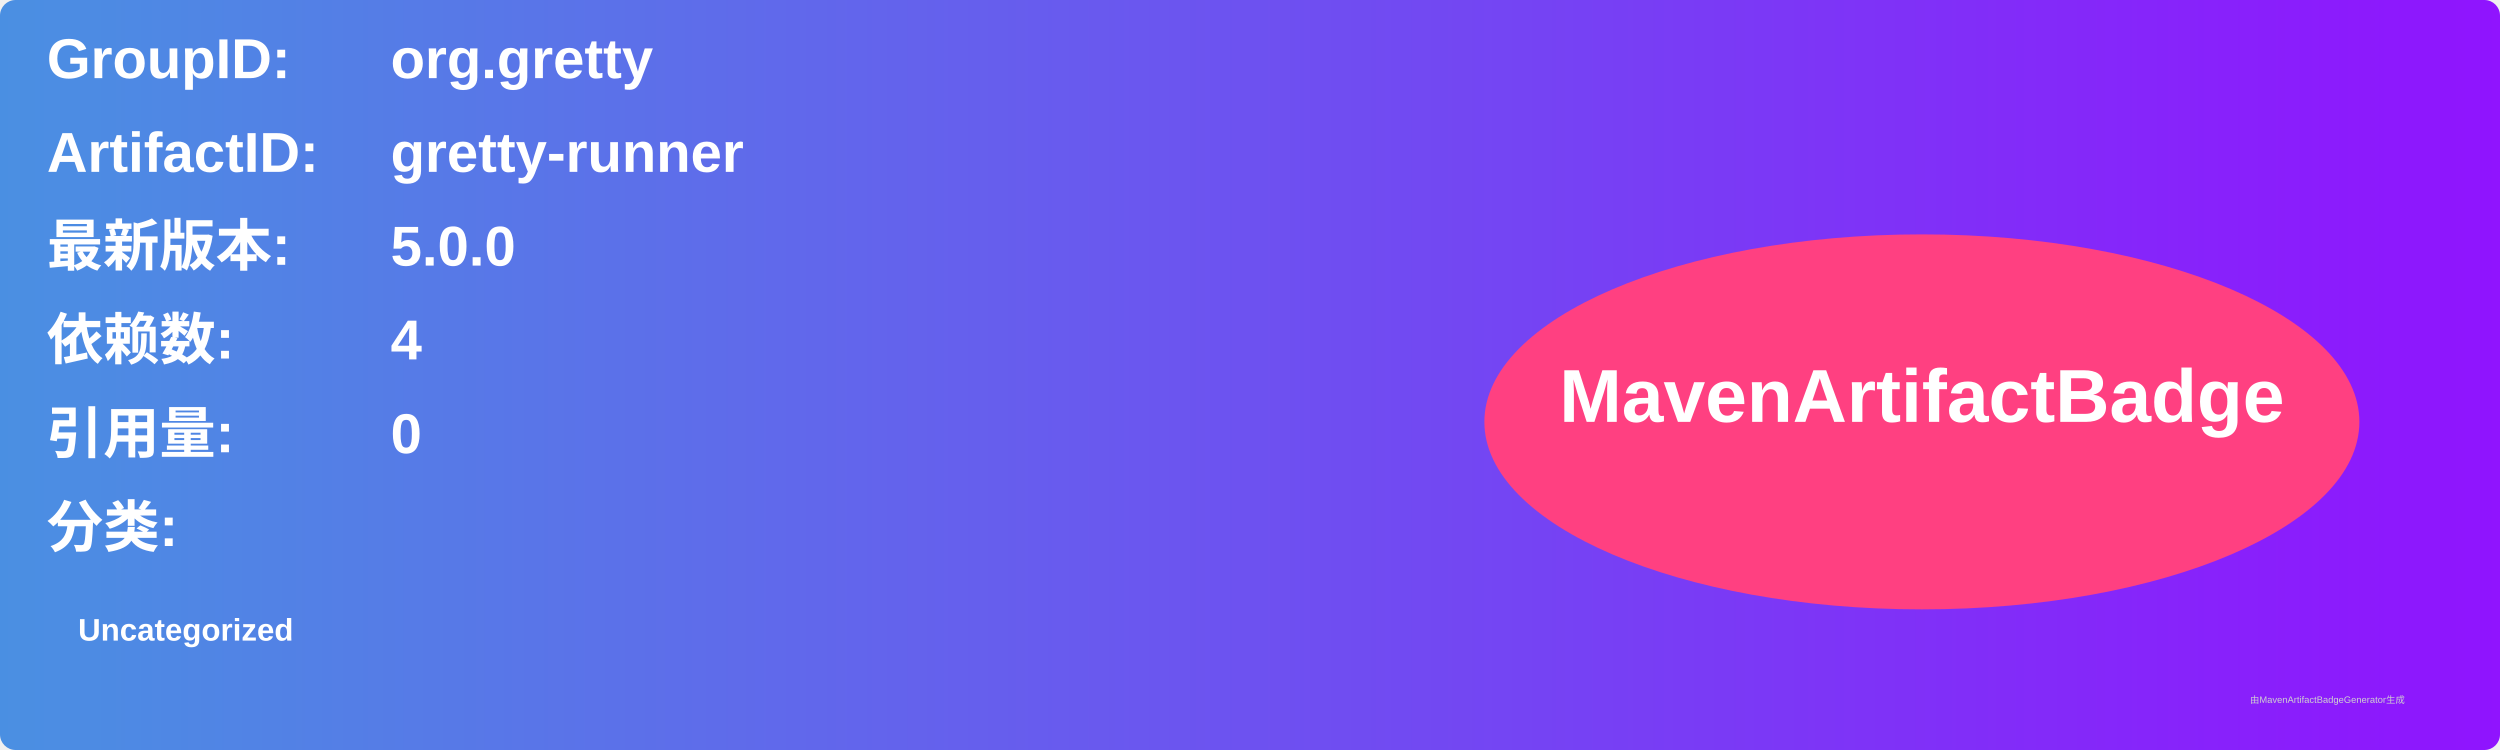
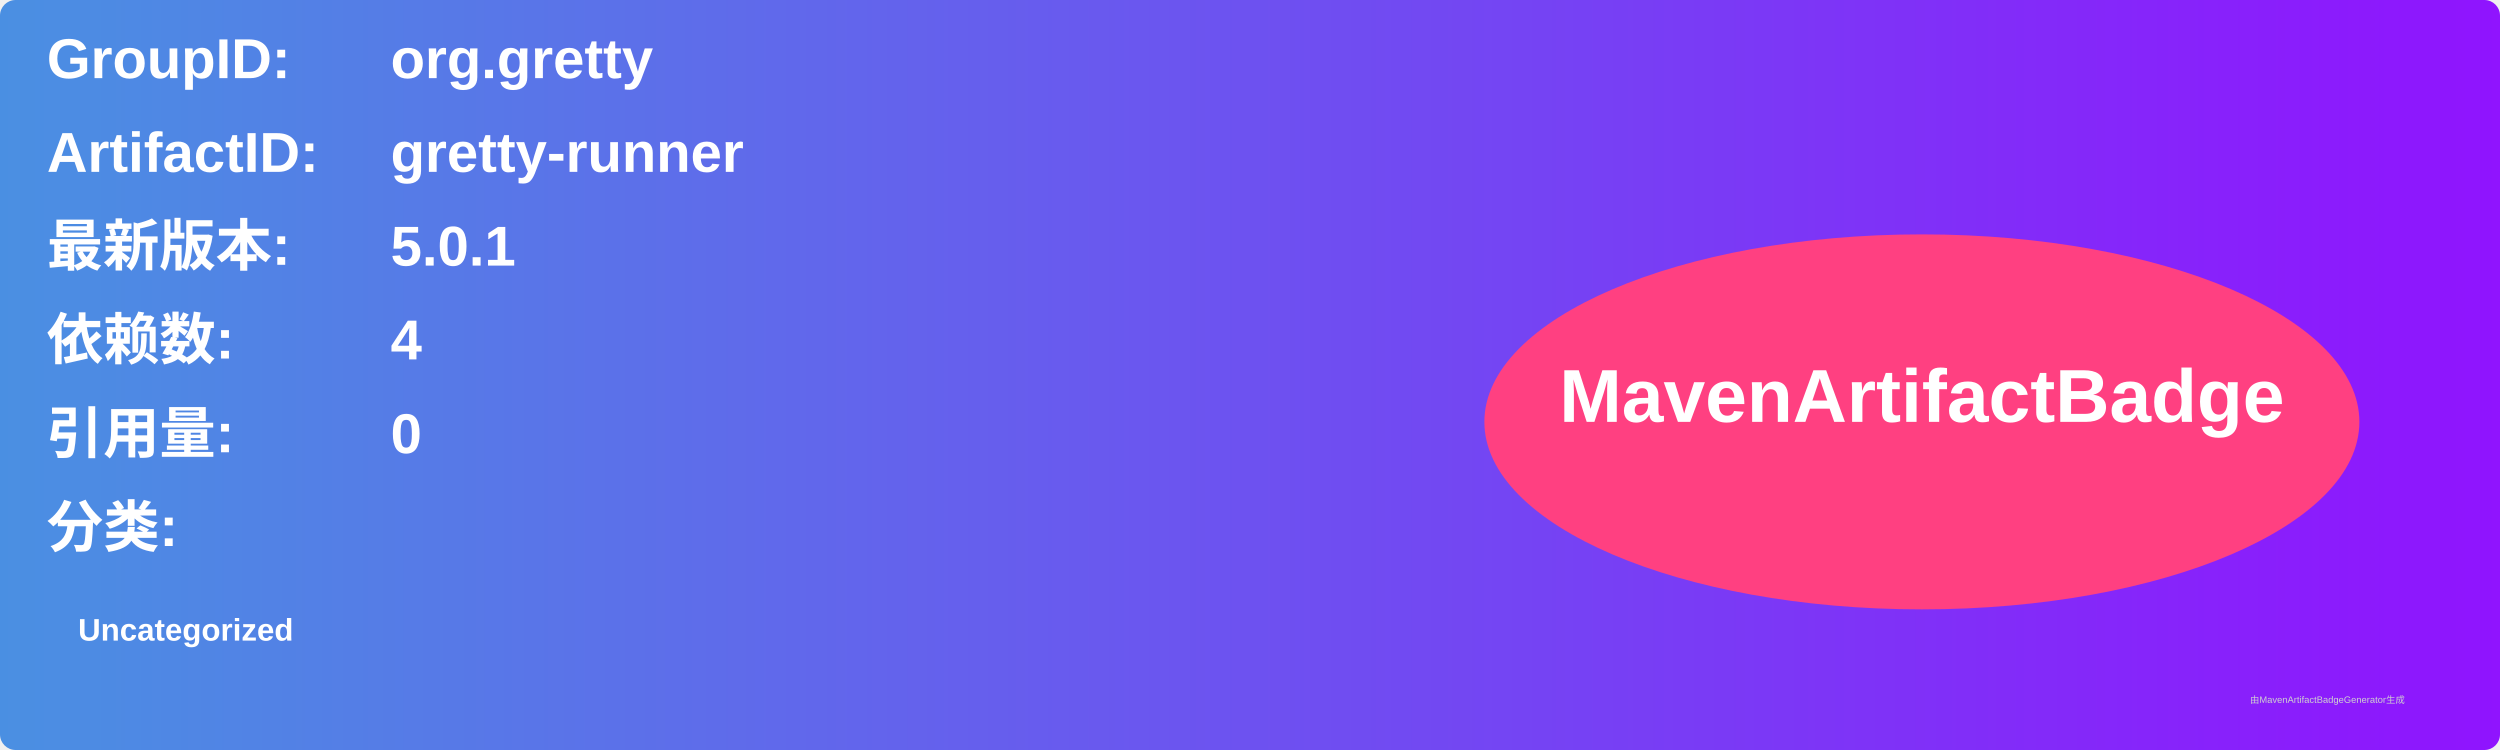
<svg xmlns="http://www.w3.org/2000/svg" width="800" height="240" viewBox="0 0 800 240">
  <linearGradient id="grad" x1="0%" y1="0%" x2="100%" y2="0%">
    <stop offset="0%" stop-color="#4a90e2" />
    <stop offset="100%" stop-color="#9013fe" />
  </linearGradient>
  <rect width="100%" height="100%" rx="5" ry="5" fill="url(#grad)" />
  <g transform="translate(15, 15)">
    <text x="0" y="10" font-family="Arial" font-size="18" fill="white" font-weight="bold" width="260">GroupID:</text>
    <text x="110" y="10" font-family="Arial" font-size="18" fill="white" font-weight="bold" width="460">org.gretty</text>
    <text x="0" y="40" font-family="Arial" font-size="18" fill="white" font-weight="bold" width="260">ArtifactID:</text>
    <text x="110" y="40" font-family="Arial" font-size="18" fill="white" font-weight="bold" width="460">gretty-runner</text>
    <text x="0" y="70" font-family="Arial" font-size="18" fill="white" font-weight="bold">最新版本:</text>
    <text x="110" y="70" font-family="Arial" font-size="18" fill="white" font-weight="bold">
-       <tspan font-weight="bold">5.0.0</tspan>
+       <tspan font-weight="bold">5.0.1</tspan>
    </text>
    <text x="0" y="100" font-family="Arial" font-size="18" fill="white" font-weight="bold">依赖数: </text>
    <text x="110" y="100" font-family="Arial" font-size="18" fill="white">
      <tspan font-weight="bold">4</tspan>
    </text>
    <text x="0" y="130" font-family="Arial" font-size="18" fill="white" font-weight="bold">引用量: </text>
    <text x="110" y="130" font-family="Arial" font-size="18" fill="white">
      <tspan font-weight="bold">0</tspan>
    </text>
    <text x="0" y="160" font-family="Arial" font-size="18" fill="white" font-weight="bold">分类:</text>
    <text x="10" y="190" font-family="Arial" font-size="10" fill="white">
      <tspan font-weight="bold">Uncategorized</tspan>
    </text>
    <ellipse cx="600" cy="120" rx="140" ry="60" fill="#ff4081" />
    <text x="600" y="120" text-anchor="middle" font-family="Arial" font-size="24" fill="white" font-weight="bold">MavenArtifactBadge</text>
  </g>
  <text x="720" y="225" font-family="Arial" font-size="3" fill="#d0d0d0">由MavenArtifactBadgeGenerator生成</text>
</svg>
